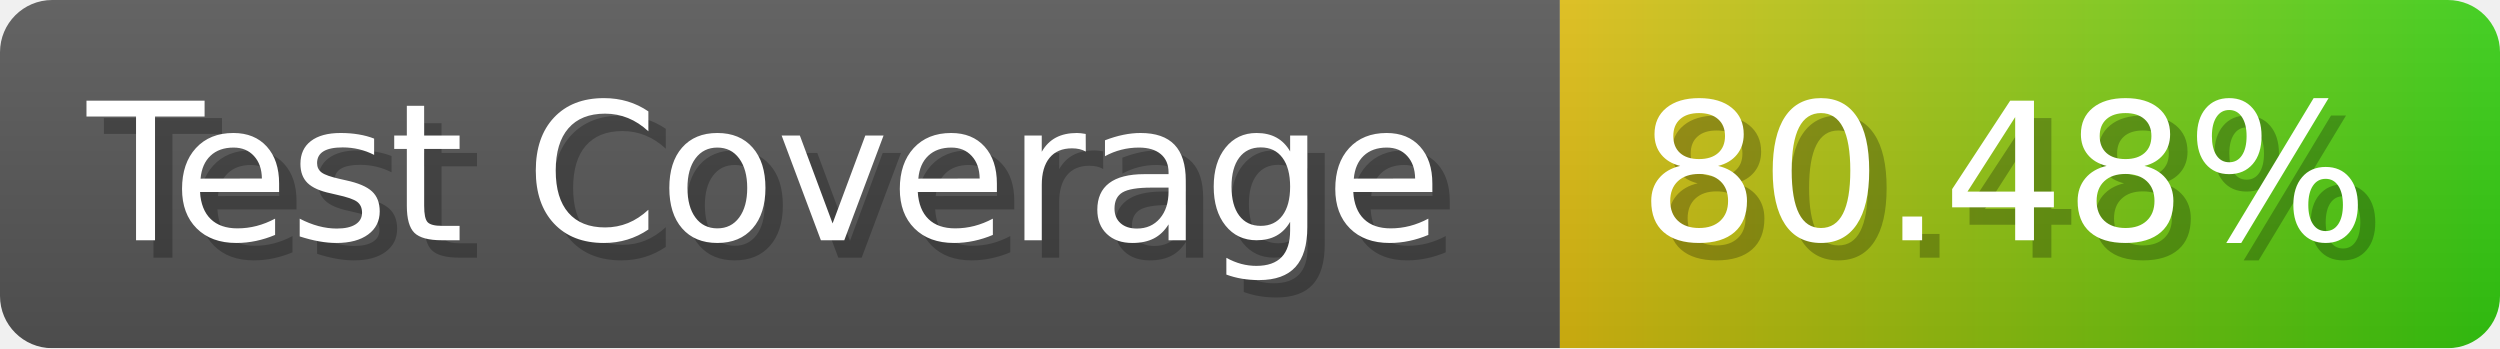
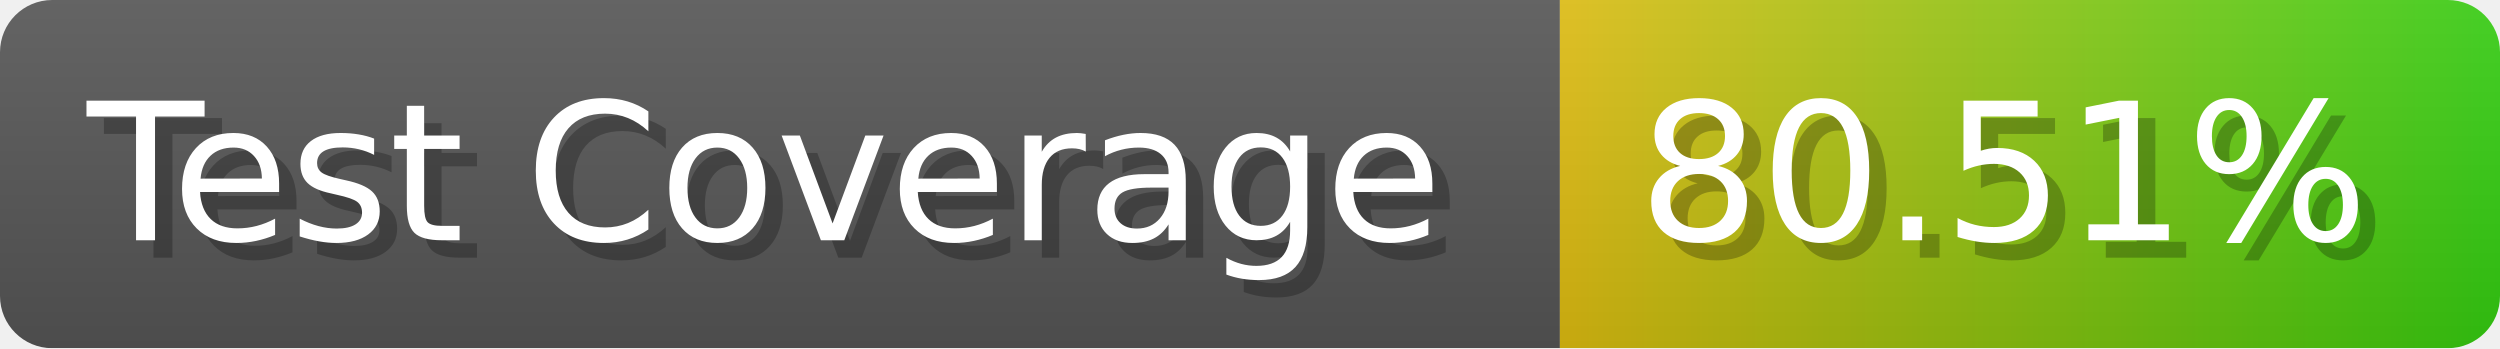
- <svg xmlns="http://www.w3.org/2000/svg" width="143.6" height="20" viewBox="0 0 1436 200" role="img" aria-label="Test Coverage: 80.48%">
+ <svg xmlns="http://www.w3.org/2000/svg" width="143.6" height="20" viewBox="0 0 1436 200" role="img" aria-label="Test Coverage: 80.51%">
  <linearGradient id="a" x2="0" y2="100%">
    <stop offset="0" stop-opacity=".1" stop-color="#EEE" />
    <stop offset="1" stop-opacity=".1" />
  </linearGradient>
  <mask id="m">
    <rect width="1436" height="200" rx="30" fill="#FFF" />
  </mask>
  <g mask="url(#m)">
    <rect width="896" height="200" fill="#555" />
    <rect width="540" height="200" fill="url(#x)" x="896" />
    <rect width="1436" height="200" fill="url(#a)" />
  </g>
  <g aria-hidden="true" fill="#fff" text-anchor="start" font-family="Verdana,DejaVu Sans,sans-serif" font-size="110">
    <text x="60" y="148" textLength="796" fill="#000" opacity="0.25">Test Coverage</text>
    <text x="50" y="138" textLength="796">Test Coverage</text>
-     <text x="951" y="148" textLength="440" fill="#000" opacity="0.25">80.48%</text>
-     <text x="941" y="138" textLength="440">80.48%</text>
+     <text x="951" y="148" textLength="440" fill="#000" opacity="0.25">80.51%</text>
+     <text x="941" y="138" textLength="440">80.51%</text>
  </g>
  <linearGradient id="x" x1="0%" y1="0%" x2="100%" y2="0%">
    <stop offset="0%" style="stop-color:#DB1" />
    <stop offset="100%" style="stop-color:#3C1" />
  </linearGradient>
</svg>
